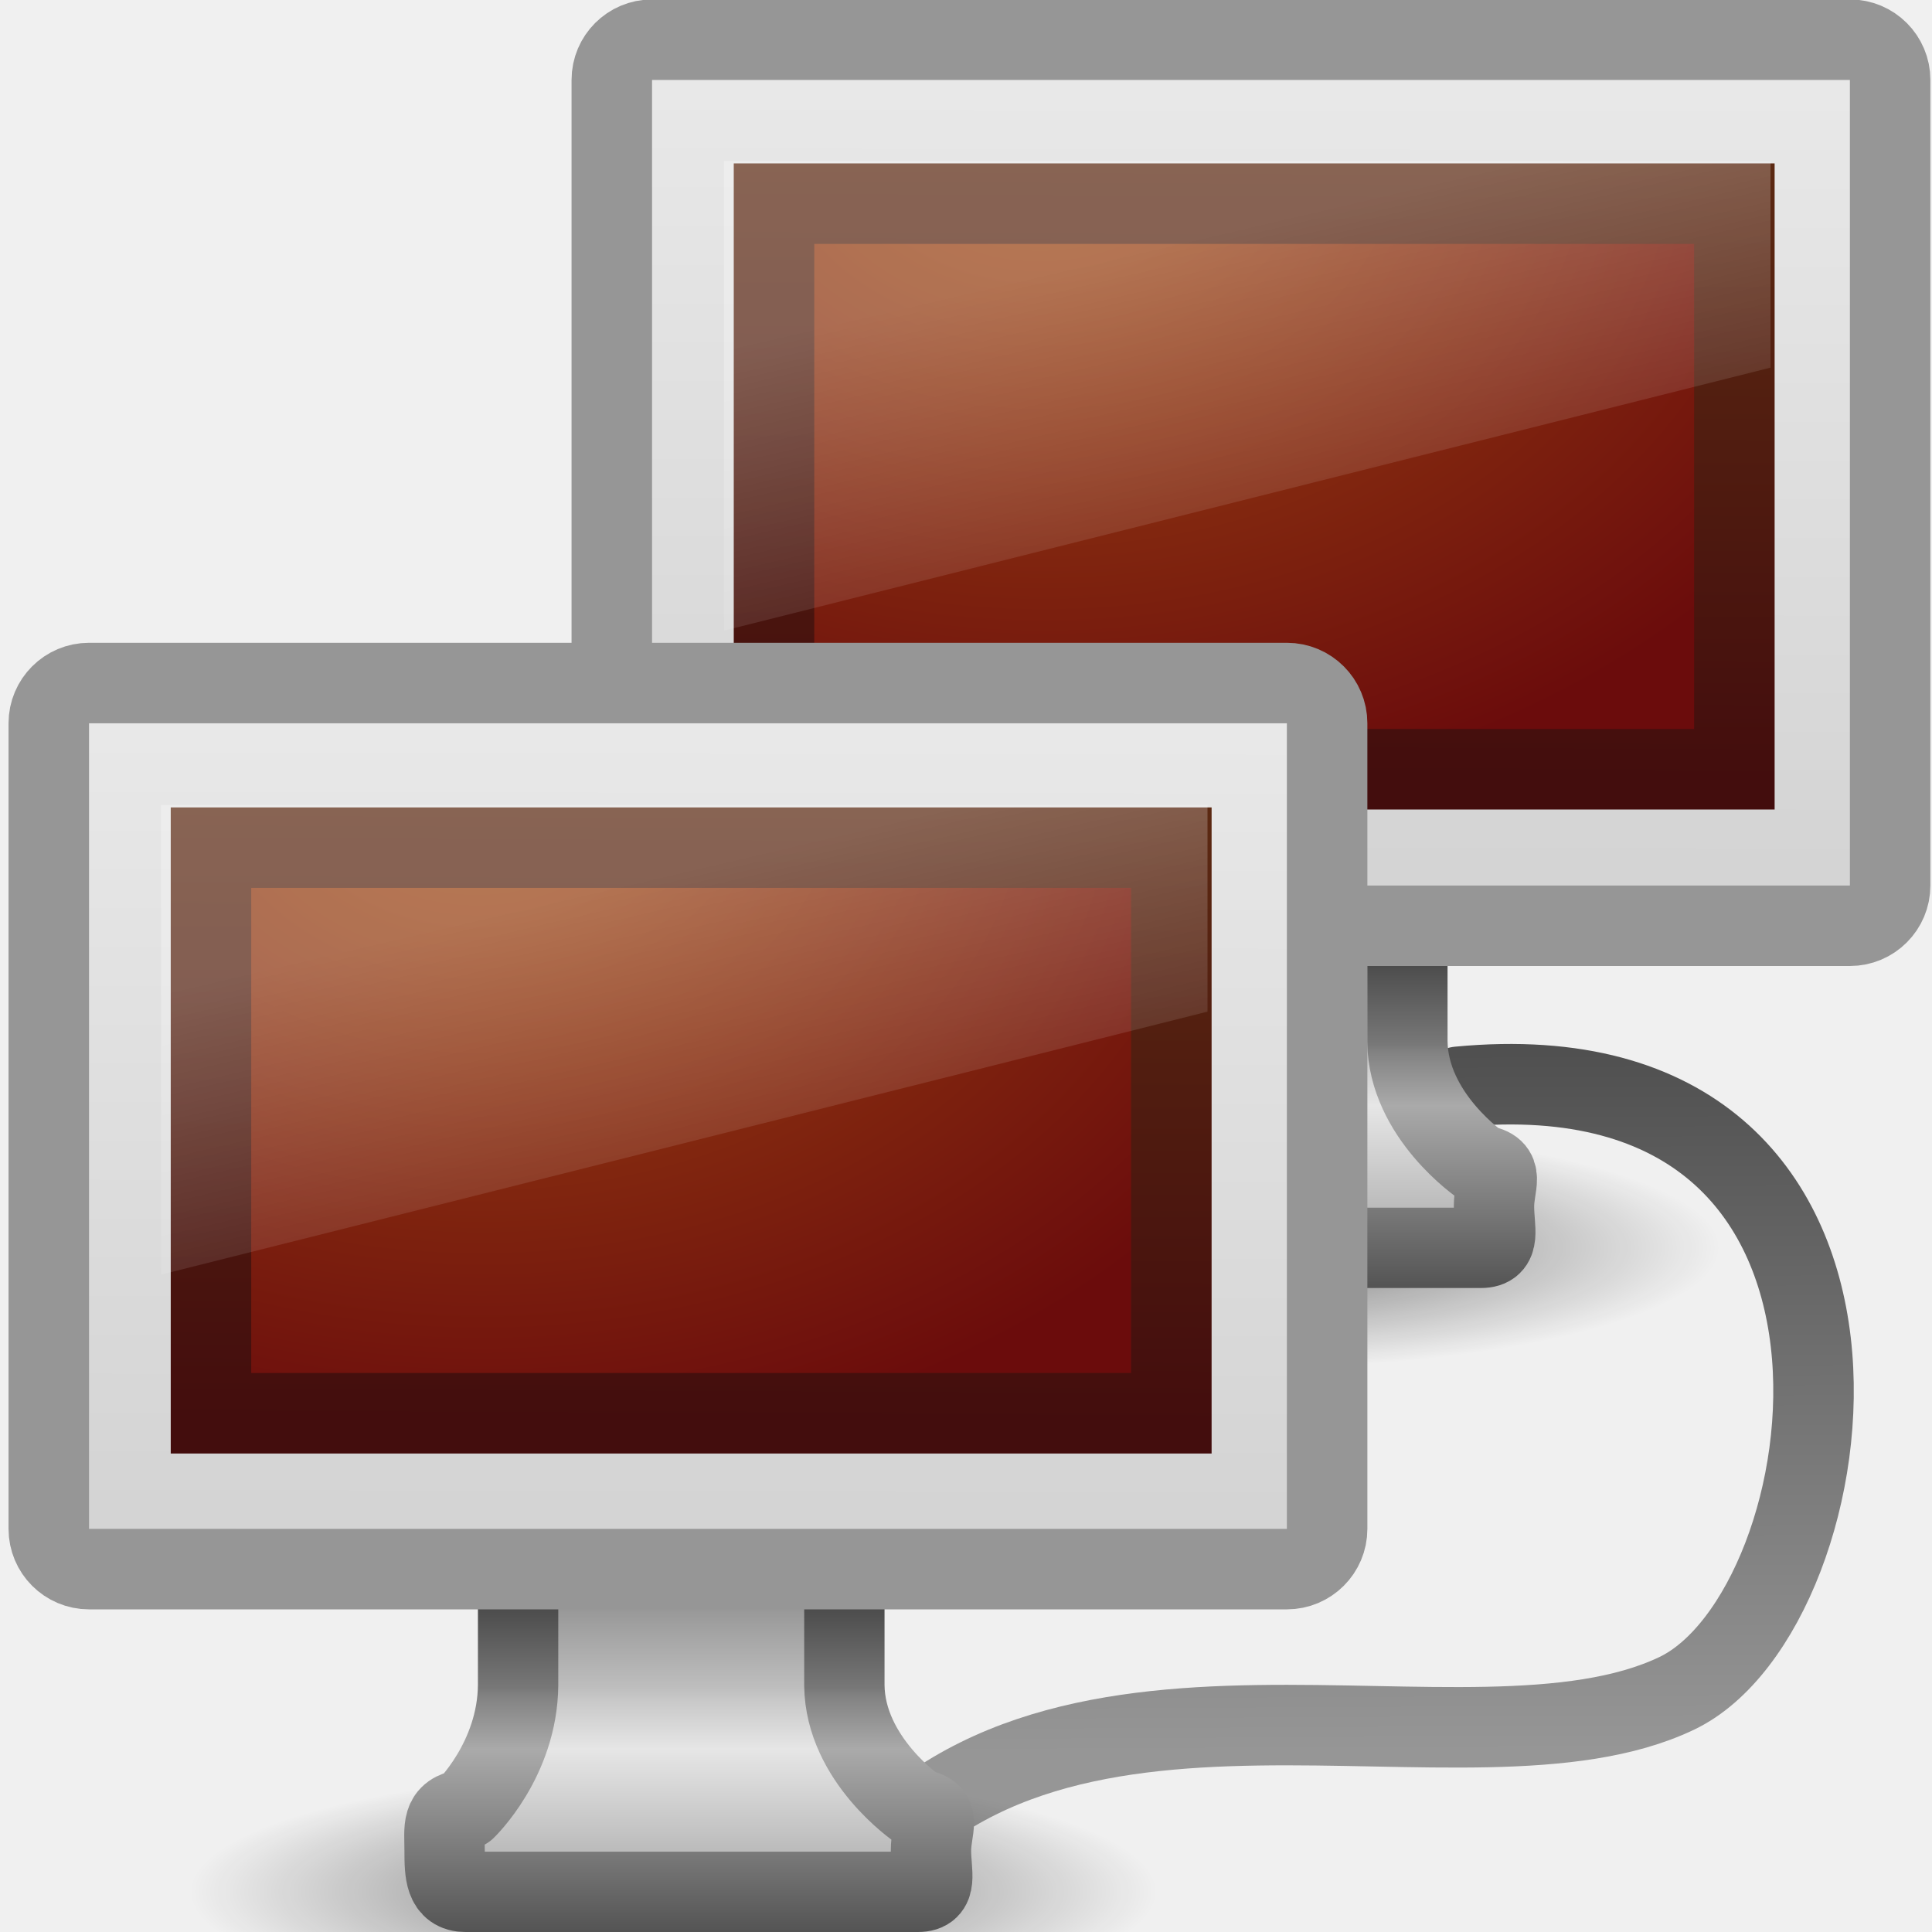
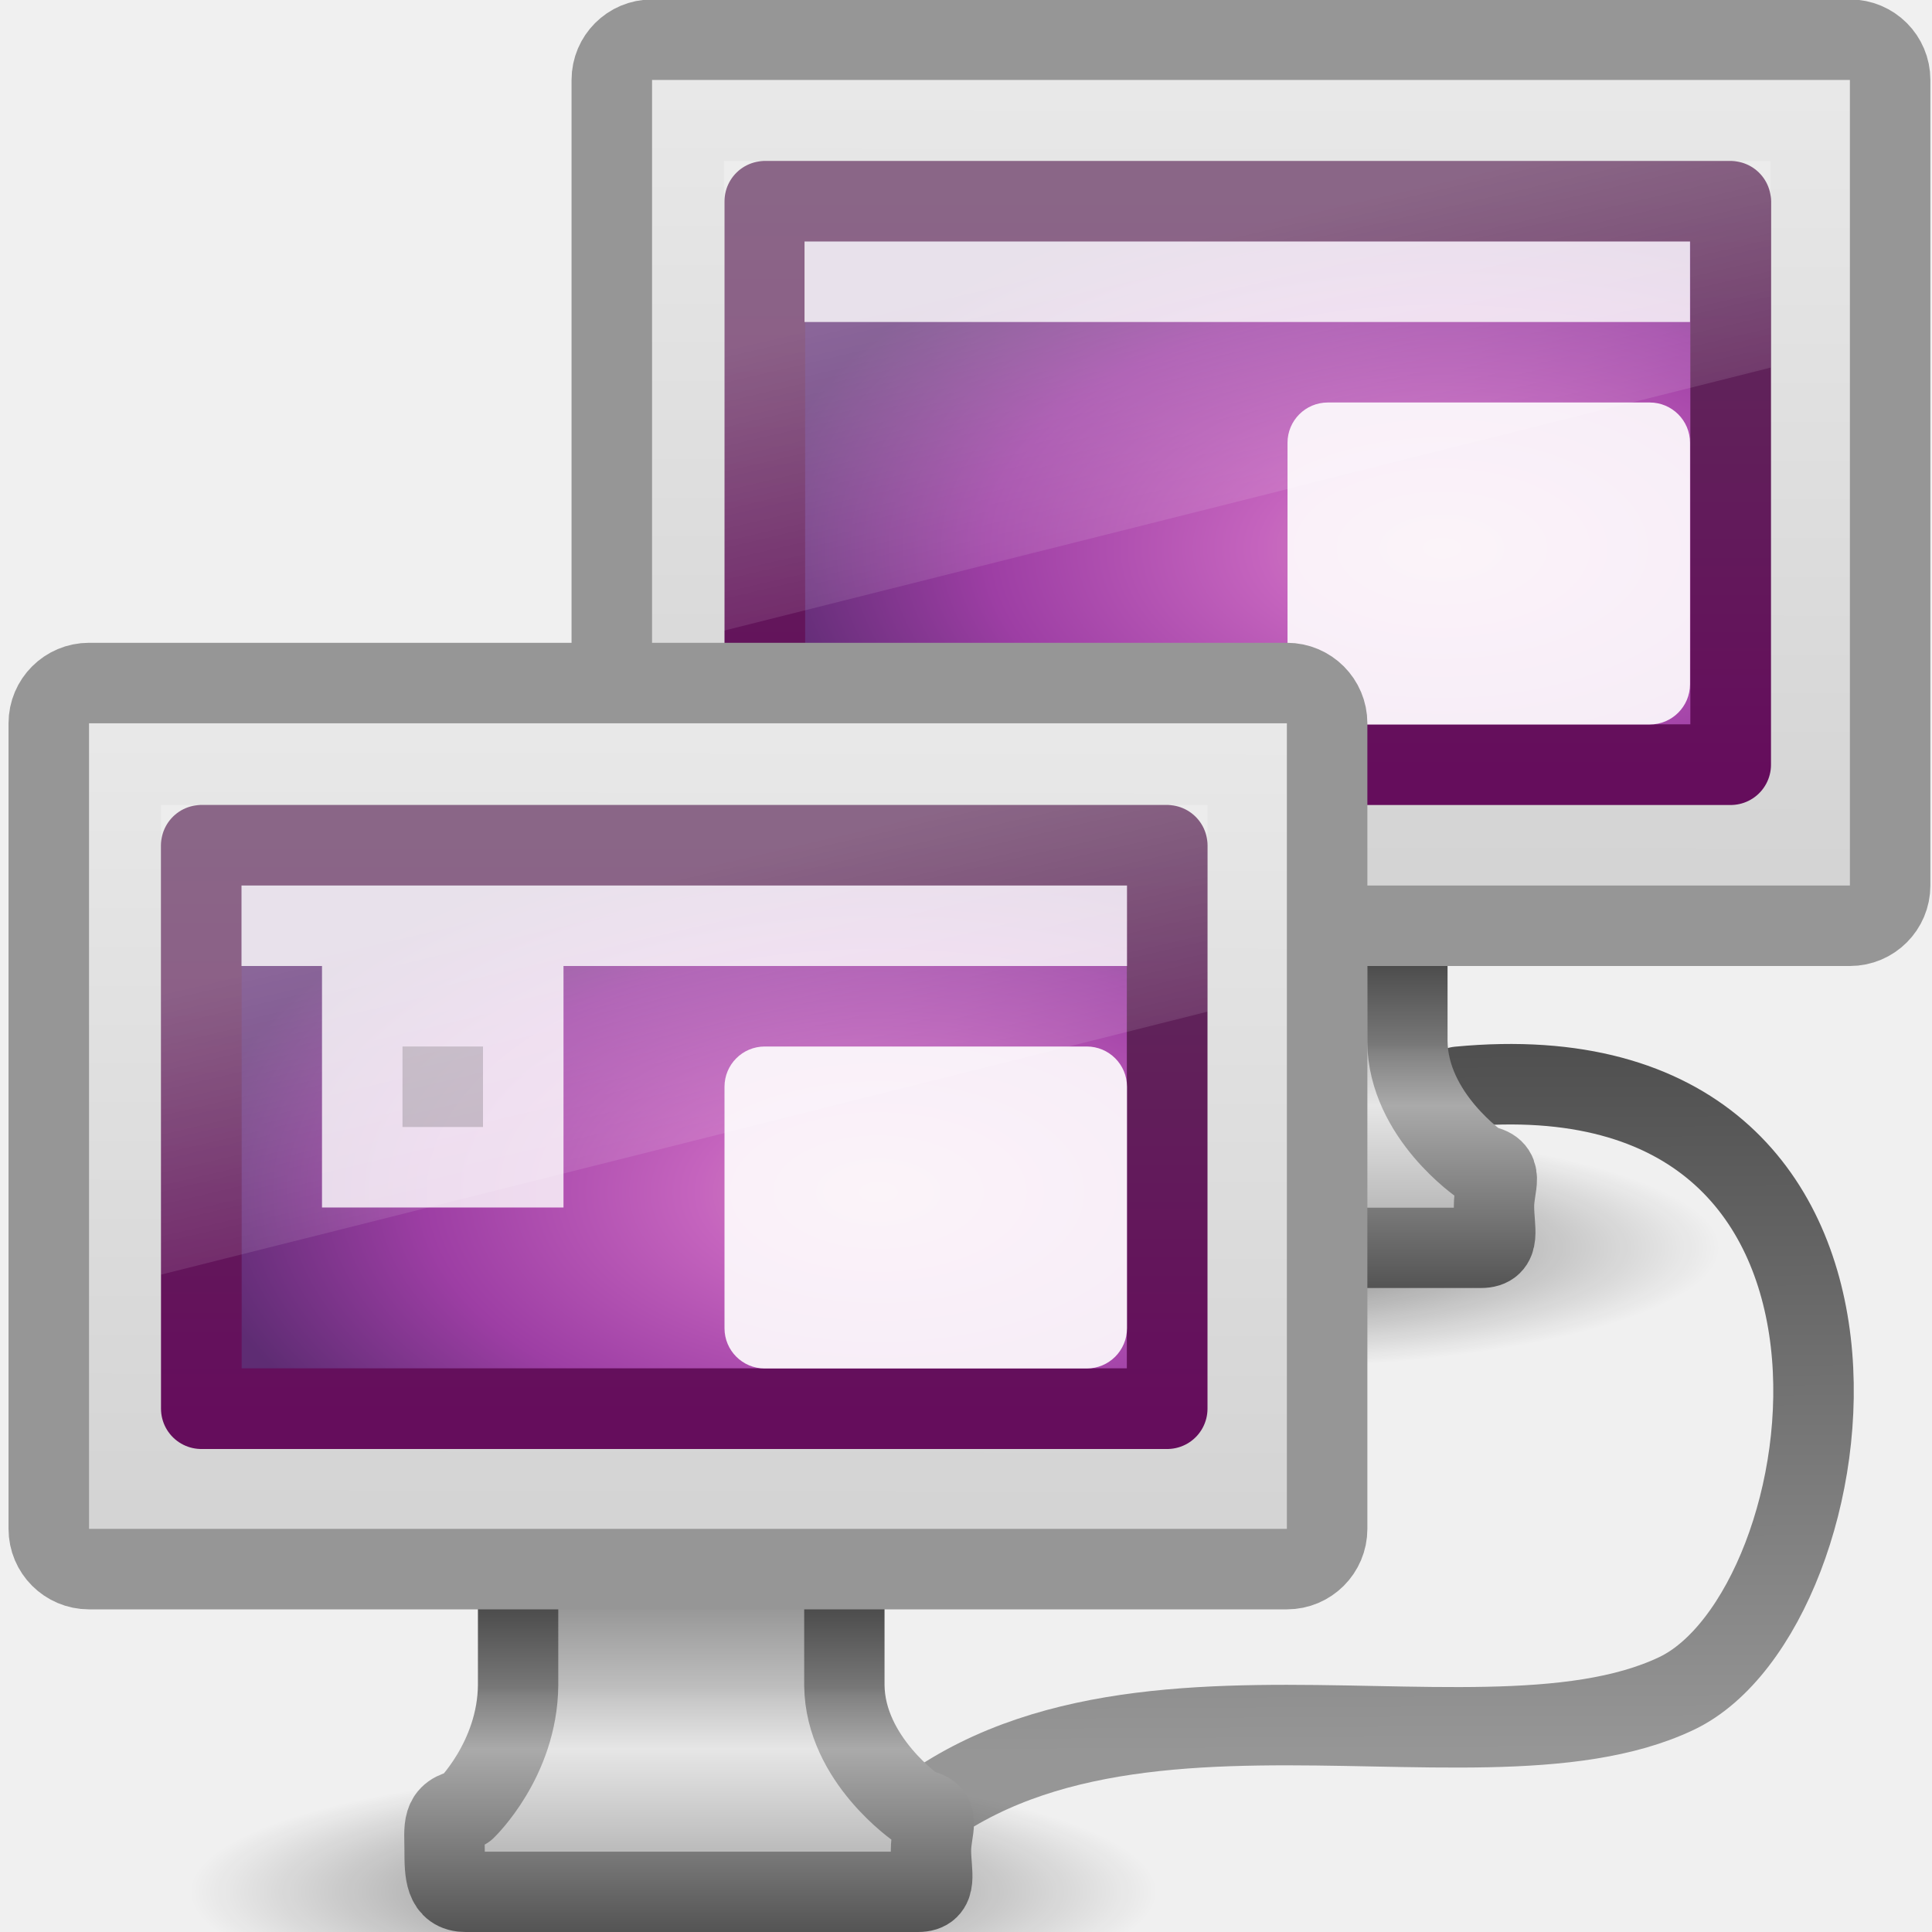
<svg xmlns="http://www.w3.org/2000/svg" xmlns:xlink="http://www.w3.org/1999/xlink" version="1.1" width="24" height="24" id="svg7324">
  <defs id="defs7326">
    <linearGradient id="linearGradient3269">
      <stop id="stop3271" style="stop-color:#787878;stop-opacity:1" offset="0" />
      <stop id="stop3273" style="stop-color:#bebebe;stop-opacity:1" offset="0.344" />
      <stop id="stop3275" style="stop-color:#c8c8c8;stop-opacity:1" offset="0.373" />
      <stop id="stop3277" style="stop-color:#e6e6e6;stop-opacity:1" offset="0.49" />
      <stop id="stop3279" style="stop-color:#8c8c8c;stop-opacity:1" offset="1" />
    </linearGradient>
    <linearGradient id="linearGradient3257">
      <stop id="stop3259" style="stop-color:#282828;stop-opacity:1" offset="0" />
      <stop id="stop3261" style="stop-color:#787878;stop-opacity:1" offset="0.348" />
      <stop id="stop3263" style="stop-color:#828282;stop-opacity:1" offset="0.366" />
-       <stop id="stop3265" style="stop-color:#aaaaaa;stop-opacity:1" offset="0.494" />
+       <stop id="stop3265" style="stop-color:#aaa;stop-opacity:1" offset="0.494" />
      <stop id="stop3267" style="stop-color:#464646;stop-opacity:1" offset="1" />
    </linearGradient>
    <linearGradient id="linearGradient3696">
      <stop id="stop3698" style="stop-color:#969696;stop-opacity:1" offset="0" />
      <stop id="stop3700" style="stop-color:#505050;stop-opacity:1" offset="1" />
    </linearGradient>
    <linearGradient id="linearGradient6592">
-       <stop id="stop6594" style="stop-color:#ffffff;stop-opacity:0.275" offset="0" />
-       <stop id="stop6596" style="stop-color:#ffffff;stop-opacity:0" offset="1" />
+       <stop id="stop6594" style="stop-color:white;stop-opacity:0.275" offset="0" />
+       <stop id="stop6596" style="stop-color:white;stop-opacity:0" offset="1" />
    </linearGradient>
    <linearGradient id="linearGradient6560">
      <stop id="stop6562" style="stop-color:#a14c13;stop-opacity:1" offset="0" />
      <stop id="stop6564" style="stop-color:#6b0c0c;stop-opacity:1" offset="1" />
    </linearGradient>
    <linearGradient id="linearGradient6568">
      <stop id="stop6570" style="stop-color:#430d0d;stop-opacity:1" offset="0" />
      <stop id="stop6572" style="stop-color:#643314;stop-opacity:1" offset="1" />
    </linearGradient>
    <linearGradient id="linearGradient6544">
      <stop id="stop6546" style="stop-color:#f0f0f0;stop-opacity:1" offset="0" />
      <stop id="stop6548" style="stop-color:#d2d2d2;stop-opacity:1" offset="1" />
    </linearGradient>
    <linearGradient id="linearGradient10691">
-       <stop id="stop10693" style="stop-color:#000000;stop-opacity:1" offset="0" />
-       <stop id="stop10695" style="stop-color:#000000;stop-opacity:0" offset="1" />
+       <stop id="stop10693" style="stop-color:black;stop-opacity:1" offset="0" />
+       <stop id="stop10695" style="stop-color:black;stop-opacity:0" offset="1" />
    </linearGradient>
    <linearGradient x1="12.938" y1="8.438" x2="15.25" y2="19.812" id="linearGradient2915" xlink:href="#linearGradient6592" gradientUnits="userSpaceOnUse" gradientTransform="matrix(0.4047619,0,0,0.4666666,0.7857139,7.433622)" />
    <radialGradient cx="12.244" cy="4.863" r="21" fx="12.244" fy="4.863" id="radialGradient2926" xlink:href="#linearGradient6560" gradientUnits="userSpaceOnUse" gradientTransform="matrix(0.5397189,0.00713967,-0.0050252,0.3991069,-0.6716348,7.713979)" />
    <linearGradient x1="24.875" y1="29" x2="25" y2="3" id="linearGradient2928" xlink:href="#linearGradient6568" gradientUnits="userSpaceOnUse" gradientTransform="matrix(0.3902437,0,0,0.3999996,1.134152,6.100005)" />
    <linearGradient x1="20.147" y1="-0" x2="20.104" y2="31.983" id="linearGradient2931" xlink:href="#linearGradient6544" gradientUnits="userSpaceOnUse" gradientTransform="matrix(0.4262248,0,0,0.4520862,0.2704883,5.267024)" />
    <linearGradient x1="46.224" y1="41.508" x2="46.164" y2="29.439" id="linearGradient2951" xlink:href="#linearGradient3696" gradientUnits="userSpaceOnUse" gradientTransform="matrix(0.6787086,0,0,0.7188625,-4.43159,-8.129953)" />
    <linearGradient x1="321.578" y1="86.05" x2="321.578" y2="96.245" id="linearGradient3028" xlink:href="#linearGradient3269" gradientUnits="userSpaceOnUse" gradientTransform="matrix(0.4103456,0,0,0.5128945,-122.9594,-24.96766)" />
    <linearGradient x1="22.452" y1="30.05" x2="22.452" y2="40.186" id="linearGradient3030" xlink:href="#linearGradient3257" gradientUnits="userSpaceOnUse" gradientTransform="matrix(0.4118245,0,0,0.5128207,-1.519786,3.756886)" />
    <radialGradient cx="6.703" cy="73.616" r="7.228" fx="6.703" fy="73.616" id="radialGradient3032" xlink:href="#linearGradient10691" gradientUnits="userSpaceOnUse" gradientTransform="matrix(0.8300574,0,0,0.2075143,2.800362,8.223685)" />
    <radialGradient cx="6.703" cy="73.616" r="7.228" fx="6.703" fy="73.616" id="radialGradient3060" xlink:href="#linearGradient10691" gradientUnits="userSpaceOnUse" gradientTransform="matrix(0.8300574,0,0,0.2075143,9.794319,0.223685)" />
    <linearGradient x1="321.578" y1="86.05" x2="321.578" y2="96.245" id="linearGradient3062" xlink:href="#linearGradient3269" gradientUnits="userSpaceOnUse" gradientTransform="matrix(0.4103456,0,0,0.5128945,-115.9655,-32.96766)" />
    <linearGradient x1="22.452" y1="30.05" x2="22.452" y2="40.186" id="linearGradient3064" xlink:href="#linearGradient3257" gradientUnits="userSpaceOnUse" gradientTransform="matrix(0.4118245,0,0,0.5128207,5.474171,-4.243114)" />
    <linearGradient x1="20.147" y1="-0" x2="20.104" y2="31.983" id="linearGradient3066" xlink:href="#linearGradient6544" gradientUnits="userSpaceOnUse" gradientTransform="matrix(0.4262248,0,0,0.4520862,7.264445,-2.724535)" />
    <radialGradient cx="12.244" cy="4.863" r="21" fx="12.244" fy="4.863" id="radialGradient3068" xlink:href="#linearGradient6560" gradientUnits="userSpaceOnUse" gradientTransform="matrix(0.5397189,0.00713967,-0.0050252,0.3991069,6.322322,-0.286021)" />
    <linearGradient x1="24.875" y1="29" x2="25" y2="3" id="linearGradient3070" xlink:href="#linearGradient6568" gradientUnits="userSpaceOnUse" gradientTransform="matrix(0.3902437,0,0,0.3999996,8.128108,-1.899995)" />
    <linearGradient x1="12.938" y1="8.438" x2="15.25" y2="19.812" id="linearGradient3072" xlink:href="#linearGradient6592" gradientUnits="userSpaceOnUse" gradientTransform="matrix(0.4047619,0,0,0.4666666,7.779671,-0.566378)" />
+     <linearGradient y2="2.876" x2="10.014" y1="44.96" x1="10.014" gradientTransform="matrix(0.4037352,0,0,0.2912632,4.299204,26.54086)" gradientUnits="userSpaceOnUse" id="linearGradient2894" xlink:href="#linearGradient3332-412-419-652-471" />
+     <radialGradient r="23" fy="-2.064" fx="26.617" cy="-2.064" cx="26.617" gradientTransform="matrix(0,-0.3435493,0.5889619,0,19.03428,44.03115)" gradientUnits="userSpaceOnUse" id="radialGradient2892" xlink:href="#linearGradient3242-593-605-251-305" />
+     <linearGradient y2="2.876" x2="10.014" y1="44.96" x1="10.014" gradientTransform="matrix(0.4037352,0,0,0.2912632,24.2992,3.624552)" gradientUnits="userSpaceOnUse" id="linearGradient2845" xlink:href="#linearGradient3332-412-419-652-471" />
+     <radialGradient r="23" fy="-2.064" fx="26.617" cy="-2.064" cx="26.617" gradientTransform="matrix(0,-0.3435493,0.5889619,0,39.03428,21.11484)" gradientUnits="userSpaceOnUse" id="radialGradient2843" xlink:href="#linearGradient3242-593-605-251-305" />
+     <linearGradient id="linearGradient3332-412-419-652-471">
+       <stop id="stop2759" style="stop-color:#650d5c;stop-opacity:1" offset="0" />
+       <stop id="stop2761" style="stop-color:#5e2c59;stop-opacity:1;" offset="1" />
+     </linearGradient>
+     <linearGradient id="linearGradient3242-593-605-251-305">
+       <stop id="stop2749" style="stop-color:#d78ec1;stop-opacity:1" offset="0" />
+       <stop id="stop2751" style="stop-color:#c564be;stop-opacity:1" offset="0.262" />
+       <stop id="stop2753" style="stop-color:#9d3ea4;stop-opacity:1" offset="0.661" />
+       <stop id="stop2755" style="stop-color:#5e2c73;stop-opacity:1" offset="1" />
+     </linearGradient>
+     <linearGradient gradientTransform="matrix(0.4047619,0,0,0.4666666,5.785714,25.43362)" gradientUnits="userSpaceOnUse" xlink:href="#linearGradient6592" id="linearGradient2950" y2="19.812" x2="15.25" y1="8.438" x1="12.938" />
+     <linearGradient gradientTransform="matrix(0.4262248,0,0,0.4520862,5.270488,25.26702)" gradientUnits="userSpaceOnUse" xlink:href="#linearGradient6544" id="linearGradient2944" y2="31.983" x2="20.104" y1="-0" x1="20.147" />
+     <linearGradient gradientTransform="matrix(0.4118245,0,0,0.5128207,4.116214,25.75689)" gradientUnits="userSpaceOnUse" xlink:href="#linearGradient3257" id="linearGradient2942" y2="40.186" x2="22.452" y1="30.05" x1="22.452" />
+     <linearGradient gradientTransform="matrix(0.4103456,0,0,0.5128945,-117.3234,-2.96766)" gradientUnits="userSpaceOnUse" xlink:href="#linearGradient3269" id="linearGradient2940" y2="96.245" x2="321.578" y1="86.05" x1="321.578" />
+     <radialGradient gradientTransform="matrix(0.8300574,0,0,0.2075143,8.436362,30.22368)" gradientUnits="userSpaceOnUse" xlink:href="#linearGradient10691" id="radialGradient2938" fy="73.616" fx="6.703" r="7.228" cy="73.616" cx="6.703" />
+     <linearGradient gradientTransform="matrix(0.4047619,0,0,0.4666666,25.78571,2.433622)" gradientUnits="userSpaceOnUse" xlink:href="#linearGradient6592" id="linearGradient2920" y2="19.812" x2="15.25" y1="8.438" x1="12.938" />
+     <linearGradient gradientTransform="matrix(0.4262248,0,0,0.4520862,25.27049,2.267024)" gradientUnits="userSpaceOnUse" xlink:href="#linearGradient6544" id="linearGradient2914" y2="31.983" x2="20.104" y1="-0" x1="20.147" />
+     <linearGradient gradientTransform="matrix(0.4118245,0,0,0.5128207,24.11621,2.756886)" gradientUnits="userSpaceOnUse" xlink:href="#linearGradient3257" id="linearGradient2912" y2="40.186" x2="22.452" y1="30.05" x1="22.452" />
+     <linearGradient gradientTransform="matrix(0.4103456,0,0,0.5128945,-97.32342,-25.96766)" gradientUnits="userSpaceOnUse" xlink:href="#linearGradient3269" id="linearGradient2910" y2="96.245" x2="321.578" y1="86.05" x1="321.578" />
+     <radialGradient gradientTransform="matrix(0.8300574,0,0,0.2075143,28.43636,7.223685)" gradientUnits="userSpaceOnUse" xlink:href="#linearGradient10691" id="radialGradient2908" fy="73.616" fx="6.703" r="7.228" cy="73.616" cx="6.703" />
+     <linearGradient xlink:href="#linearGradient3696" id="linearGradient2737" gradientUnits="userSpaceOnUse" gradientTransform="matrix(0.6787086,0,0,0.7188625,-4.43159,-8.129953)" x1="46.224" y1="41.508" x2="46.164" y2="29.439" />
+     <linearGradient xlink:href="#linearGradient6592" id="linearGradient2740" gradientUnits="userSpaceOnUse" gradientTransform="matrix(0.4047619,0,0,0.4666666,-44.30317,19.47573)" x1="12.938" y1="8.438" x2="15.25" y2="19.812" />
+     <radialGradient xlink:href="#linearGradient3242-593-605-251-305" id="radialGradient2747" gradientUnits="userSpaceOnUse" gradientTransform="matrix(0,-0.3435493,0.5889619,0,-31.0546,38.07325)" cx="26.617" cy="-2.064" fx="26.617" fy="-2.064" r="23" />
+     <linearGradient xlink:href="#linearGradient3332-412-419-652-471" id="linearGradient2749" gradientUnits="userSpaceOnUse" gradientTransform="matrix(0.4037352,0,0,0.2912632,-45.78968,20.58297)" x1="10.014" y1="44.96" x2="10.014" y2="2.876" />
+     <linearGradient xlink:href="#linearGradient6544" id="linearGradient2752" gradientUnits="userSpaceOnUse" gradientTransform="matrix(0.4262248,0,0,0.4520862,-44.8184,19.30913)" x1="20.147" y1="-0" x2="20.104" y2="31.983" />
+     <linearGradient xlink:href="#linearGradient3269" id="linearGradient2755" gradientUnits="userSpaceOnUse" gradientTransform="matrix(0.4103456,0,0,0.5128945,-167.4123,-8.925553)" x1="321.578" y1="86.05" x2="321.578" y2="96.245" />
+     <linearGradient xlink:href="#linearGradient3257" id="linearGradient2757" gradientUnits="userSpaceOnUse" gradientTransform="matrix(0.4118245,0,0,0.5128207,-45.97267,19.79899)" x1="22.452" y1="30.05" x2="22.452" y2="40.186" />
+     <radialGradient xlink:href="#linearGradient10691" id="radialGradient2760" gradientUnits="userSpaceOnUse" gradientTransform="matrix(0.8300574,0,0,0.2075143,-41.65252,24.26579)" cx="6.703" cy="73.616" fx="6.703" fy="73.616" r="7.228" />
+     <linearGradient xlink:href="#linearGradient6592" id="linearGradient2763" gradientUnits="userSpaceOnUse" gradientTransform="matrix(0.4047619,0,0,0.4666666,-24.30317,-3.524271)" x1="12.938" y1="8.438" x2="15.25" y2="19.812" />
+     <radialGradient xlink:href="#linearGradient3242-593-605-251-305" id="radialGradient2769" gradientUnits="userSpaceOnUse" gradientTransform="matrix(0,-0.2003783,0.3719516,0,18.67934,12.14239)" cx="26.617" cy="-2.064" fx="26.617" fy="-2.064" r="23" />
+     <linearGradient xlink:href="#linearGradient3332-412-419-652-471" id="linearGradient2771" gradientUnits="userSpaceOnUse" gradientTransform="matrix(0.254974,0,0,0.1698819,9.373583,1.941018)" x1="10.014" y1="44.96" x2="10.014" y2="2.876" />
+     <linearGradient xlink:href="#linearGradient6544" id="linearGradient2774" gradientUnits="userSpaceOnUse" gradientTransform="matrix(0.4262248,0,0,0.4520862,-24.8184,-3.690869)" x1="20.147" y1="-0" x2="20.104" y2="31.983" />
+     <linearGradient xlink:href="#linearGradient3269" id="linearGradient2777" gradientUnits="userSpaceOnUse" gradientTransform="matrix(0.4103456,0,0,0.5128945,-147.4123,-31.92555)" x1="321.578" y1="86.05" x2="321.578" y2="96.245" />
+     <linearGradient xlink:href="#linearGradient3257" id="linearGradient2779" gradientUnits="userSpaceOnUse" gradientTransform="matrix(0.4118245,0,0,0.5128207,-25.97267,-3.201007)" x1="22.452" y1="30.05" x2="22.452" y2="40.186" />
+     <radialGradient xlink:href="#linearGradient10691" id="radialGradient2782" gradientUnits="userSpaceOnUse" gradientTransform="matrix(0.8300574,0,0,0.2075143,-21.65252,1.265792)" cx="6.703" cy="73.616" fx="6.703" fy="73.616" r="7.228" />
+     <linearGradient xlink:href="#linearGradient3696" id="linearGradient2785" gradientUnits="userSpaceOnUse" gradientTransform="matrix(0.6787086,0,0,0.7188625,-54.52047,-14.08785)" x1="46.224" y1="41.508" x2="46.164" y2="29.439" />
+     <radialGradient xlink:href="#linearGradient3242-593-605-251-305" id="radialGradient2789" gradientUnits="userSpaceOnUse" gradientTransform="matrix(0,-0.2003783,0.3719516,0,11.67934,20.14239)" cx="26.617" cy="-2.064" fx="26.617" fy="-2.064" r="23" />
+     <linearGradient xlink:href="#linearGradient3332-412-419-652-471" id="linearGradient2791" gradientUnits="userSpaceOnUse" gradientTransform="matrix(0.254974,0,0,0.1698819,2.373583,9.941019)" x1="10.014" y1="44.96" x2="10.014" y2="2.876" />
  </defs>
  <path d="M 18.122,13.5 C 24,12.941 23,20 20.828,21.036 18.247,22.267 12.972,20.04 10.5,23.5" id="path7035" style="fill:none;stroke:url(#linearGradient2951);stroke-width:1;stroke-linecap:round;stroke-linejoin:miter;stroke-miterlimit:4;stroke-opacity:1;stroke-dasharray:none" />
  <path d="m 21.358,15.5 c 0,0.828 -2.686,1.5 -6,1.5 -3.314,0 -6,-0.672 -6,-1.5 0,-0.828 2.686,-1.5 6,-1.5 3.314,0 6,0.672 6,1.5 l 0,0 z" id="path3046" style="opacity:0.5;fill:url(#radialGradient3060);fill-opacity:1;fill-rule:nonzero;stroke:none;stroke-width:0.8;marker:none;visibility:visible;display:inline;overflow:visible" />
  <path d="m 13.43,9.346 c 0,0 0,3.59 0,3.59 -0.009,0.924 -0.652,1.539 -0.652,1.539 -0.308,0.045 -0.261,0.229 -0.261,0.513 0,0.284 0.007,0.513 0.261,0.513 l 5.619,0 c 0.254,0 0.162,-0.229 0.162,-0.513 0,-0.284 0.147,-0.468 -0.162,-0.513 0,0 -0.905,-0.614 -0.914,-1.539 0,0 0,-3.59 0,-3.59 l -4.053,0 z" id="path3048" style="fill:url(#linearGradient3062);fill-opacity:1;stroke:url(#linearGradient3064);stroke-width:0.998;stroke-linecap:round;stroke-linejoin:round;stroke-miterlimit:4;stroke-opacity:1;stroke-dasharray:none;stroke-dashoffset:0.5;display:inline;enable-background:new" />
  <rect width="15.88" height="11.007" rx="0.5" ry="0.5" x="7.6" y="0.493" id="rect3050" style="fill:url(#linearGradient3066);fill-opacity:1;stroke:#969696;stroke-width:1;stroke-linecap:round;stroke-linejoin:round;stroke-miterlimit:4;stroke-opacity:1;stroke-dasharray:none;stroke-dashoffset:0.5" />
-   <rect width="11.93" height="7.026" x="9.615" y="2.53" id="rect3052" style="fill:url(#radialGradient3068);fill-opacity:1;fill-rule:evenodd;stroke:url(#linearGradient3070);stroke-width:1;stroke-linecap:butt;stroke-linejoin:miter;stroke-miterlimit:4;stroke-opacity:1;stroke-dasharray:none;display:inline;enable-background:new" />
+   <rect style="fill:url(#radialGradient2769);fill-opacity:1;fill-rule:evenodd;stroke:url(#linearGradient2771);stroke-width:1.002;stroke-linecap:round;stroke-linejoin:round;marker:none;marker-start:none;marker-mid:none;marker-end:none;stroke-miterlimit:4;stroke-dasharray:none;stroke-dashoffset:0;stroke-opacity:1;visibility:visible;display:inline;overflow:visible;enable-background:accumulate" id="rect3063" y="2.501" x="9.501" height="6.998" width="11.998" />
+   <rect width="11" height="1" x="9.994" y="3" id="rect3054" style="opacity:0.8;fill:white;fill-opacity:1;stroke:none" />
+   <rect width="5" height="4" rx="0.5" ry="0.5" x="15.994" y="5" id="rect3056" style="opacity:0.9;fill:white;fill-opacity:1;stroke:none" />
  <path d="m 14.364,23.5 c 0,0.828 -2.686,1.5 -6,1.5 C 5.05,25 2.364,24.328 2.364,23.5 2.364,22.672 5.05,22 8.364,22 11.678,22 14.364,22.672 14.364,23.5 l 0,0 z" id="path2589" style="opacity:0.5;fill:url(#radialGradient3032);fill-opacity:1;fill-rule:nonzero;stroke:none;stroke-width:0.8;marker:none;visibility:visible;display:inline;overflow:visible" />
  <path d="m 6.436,17.346 c 0,0 0,3.59 0,3.59 -0.009,0.924 -0.652,1.539 -0.652,1.539 -0.308,0.045 -0.261,0.229 -0.261,0.513 0,0.284 0.007,0.513 0.261,0.513 l 5.619,0 c 0.254,0 0.162,-0.229 0.162,-0.513 0,-0.284 0.147,-0.468 -0.162,-0.513 0,0 -0.905,-0.614 -0.914,-1.539 0,0 0,-3.59 0,-3.59 l -4.053,0 z" id="path4675" style="fill:url(#linearGradient3028);fill-opacity:1;stroke:url(#linearGradient3030);stroke-width:0.998;stroke-linecap:round;stroke-linejoin:round;stroke-miterlimit:4;stroke-opacity:1;stroke-dasharray:none;stroke-dashoffset:0.5;display:inline;enable-background:new" />
  <rect width="15.88" height="11.007" rx="0.5" ry="0.5" x="0.606" y="8.485" id="rect2722" style="fill:url(#linearGradient2931);fill-opacity:1;stroke:#969696;stroke-width:1;stroke-linecap:round;stroke-linejoin:round;stroke-miterlimit:4;stroke-opacity:1;stroke-dasharray:none;stroke-dashoffset:0.5" />
-   <rect width="11.93" height="7.026" x="2.621" y="10.53" id="rect2716" style="fill:url(#radialGradient2926);fill-opacity:1;fill-rule:evenodd;stroke:url(#linearGradient2928);stroke-width:1;stroke-linecap:butt;stroke-linejoin:miter;stroke-miterlimit:4;stroke-opacity:1;stroke-dasharray:none;display:inline;enable-background:new" />
+   <rect style="fill:url(#radialGradient2789);fill-opacity:1;fill-rule:evenodd;stroke:url(#linearGradient2791);stroke-width:1.002;stroke-linecap:round;stroke-linejoin:round;marker:none;marker-start:none;marker-mid:none;marker-end:none;stroke-miterlimit:4;stroke-dasharray:none;stroke-dashoffset:0;stroke-opacity:1;visibility:visible;display:inline;overflow:visible;enable-background:accumulate" id="rect2787" y="10.501" x="2.501" height="6.998" width="11.998" />
+   <rect width="5" height="4" rx="0.5" ry="0.5" x="9" y="13" id="rect4936" style="opacity:0.9;fill:white;fill-opacity:1;stroke:none" />
+   <path d="m 3,11 0,1 1,0 0,3 3,0 0,-3 7,0 0,-1 -11,0 z" id="rect7291" style="opacity:0.8;fill:white;fill-opacity:1;stroke:none" />
+   <path d="m 5,13 0,1 1,0 0,-1 -1,0 z" id="rect7293" style="opacity:0.2;fill:black;fill-opacity:1;stroke:none" />
  <path d="M 2,10 15,10 l 0,2.567 -13,3.267 0,-5.834 z" id="rect6588" style="fill:url(#linearGradient2915);fill-opacity:1;stroke:none" />
  <path d="m 8.994,2 13,0 0,2.567 -13,3.267 0,-5.834 z" id="path3058" style="fill:url(#linearGradient3072);fill-opacity:1;stroke:none" />
</svg>
